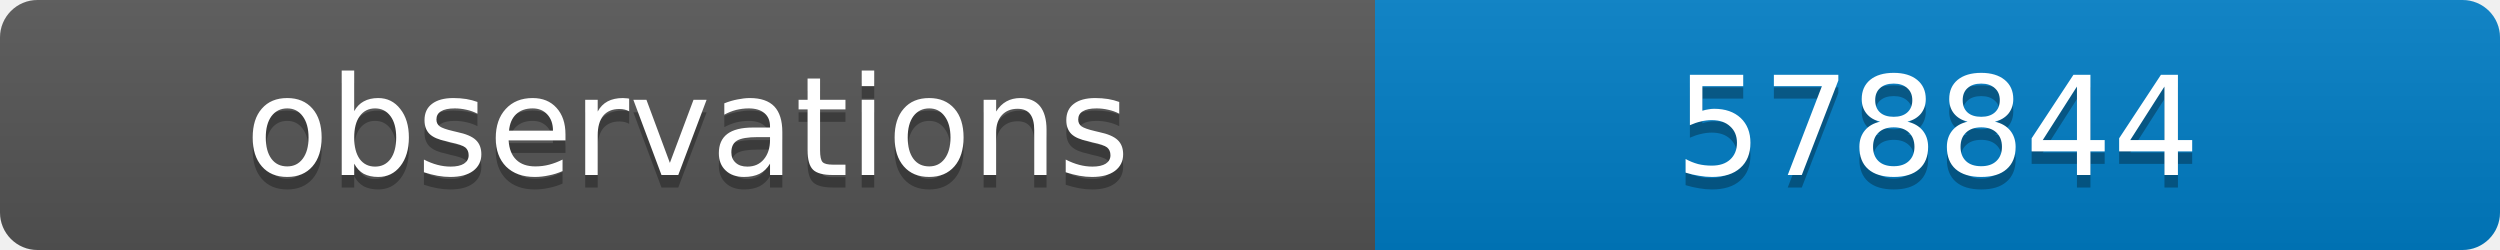
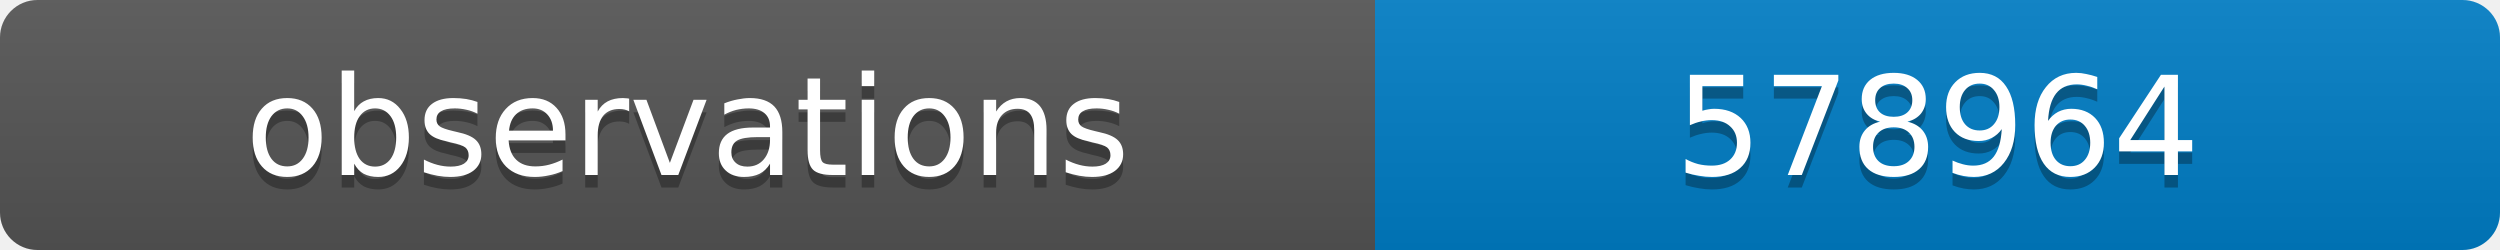
<svg xmlns="http://www.w3.org/2000/svg" width="200" height="20">
  <linearGradient id="b" x2="0" y2="100%">
    <stop offset="0" stop-color="#bbb" stop-opacity=".1" />
    <stop offset="1" stop-opacity=".1" />
  </linearGradient>
  <clipPath id="a">
    <rect width="200" height="20" rx="3" fill="#fff" />
  </clipPath>
  <g clip-path="url(#a)">
    <path fill="#555" d="M0 0h110v20H0z" />
    <path fill="#007ec6" d="M110 0h90v20H110z" />
    <path fill="url(#b)" d="M0 0h200v20H0z" />
  </g>
  <g fill="#fff" text-anchor="middle" font-family="DejaVu Sans,Verdana,Geneva,sans-serif" font-size="11">
    <text x="55" y="15" fill="#010101" fill-opacity=".3">observations</text>
    <text x="55" y="14">observations</text>
-     <text x="155" y="15" fill="#010101" fill-opacity=".3">578844</text>
-     <text x="155" y="14">578844</text>
+     <text x="155" y="15" fill="#010101" fill-opacity=".3">578964</text>
+     <text x="155" y="14">578964</text>
  </g>
</svg>
